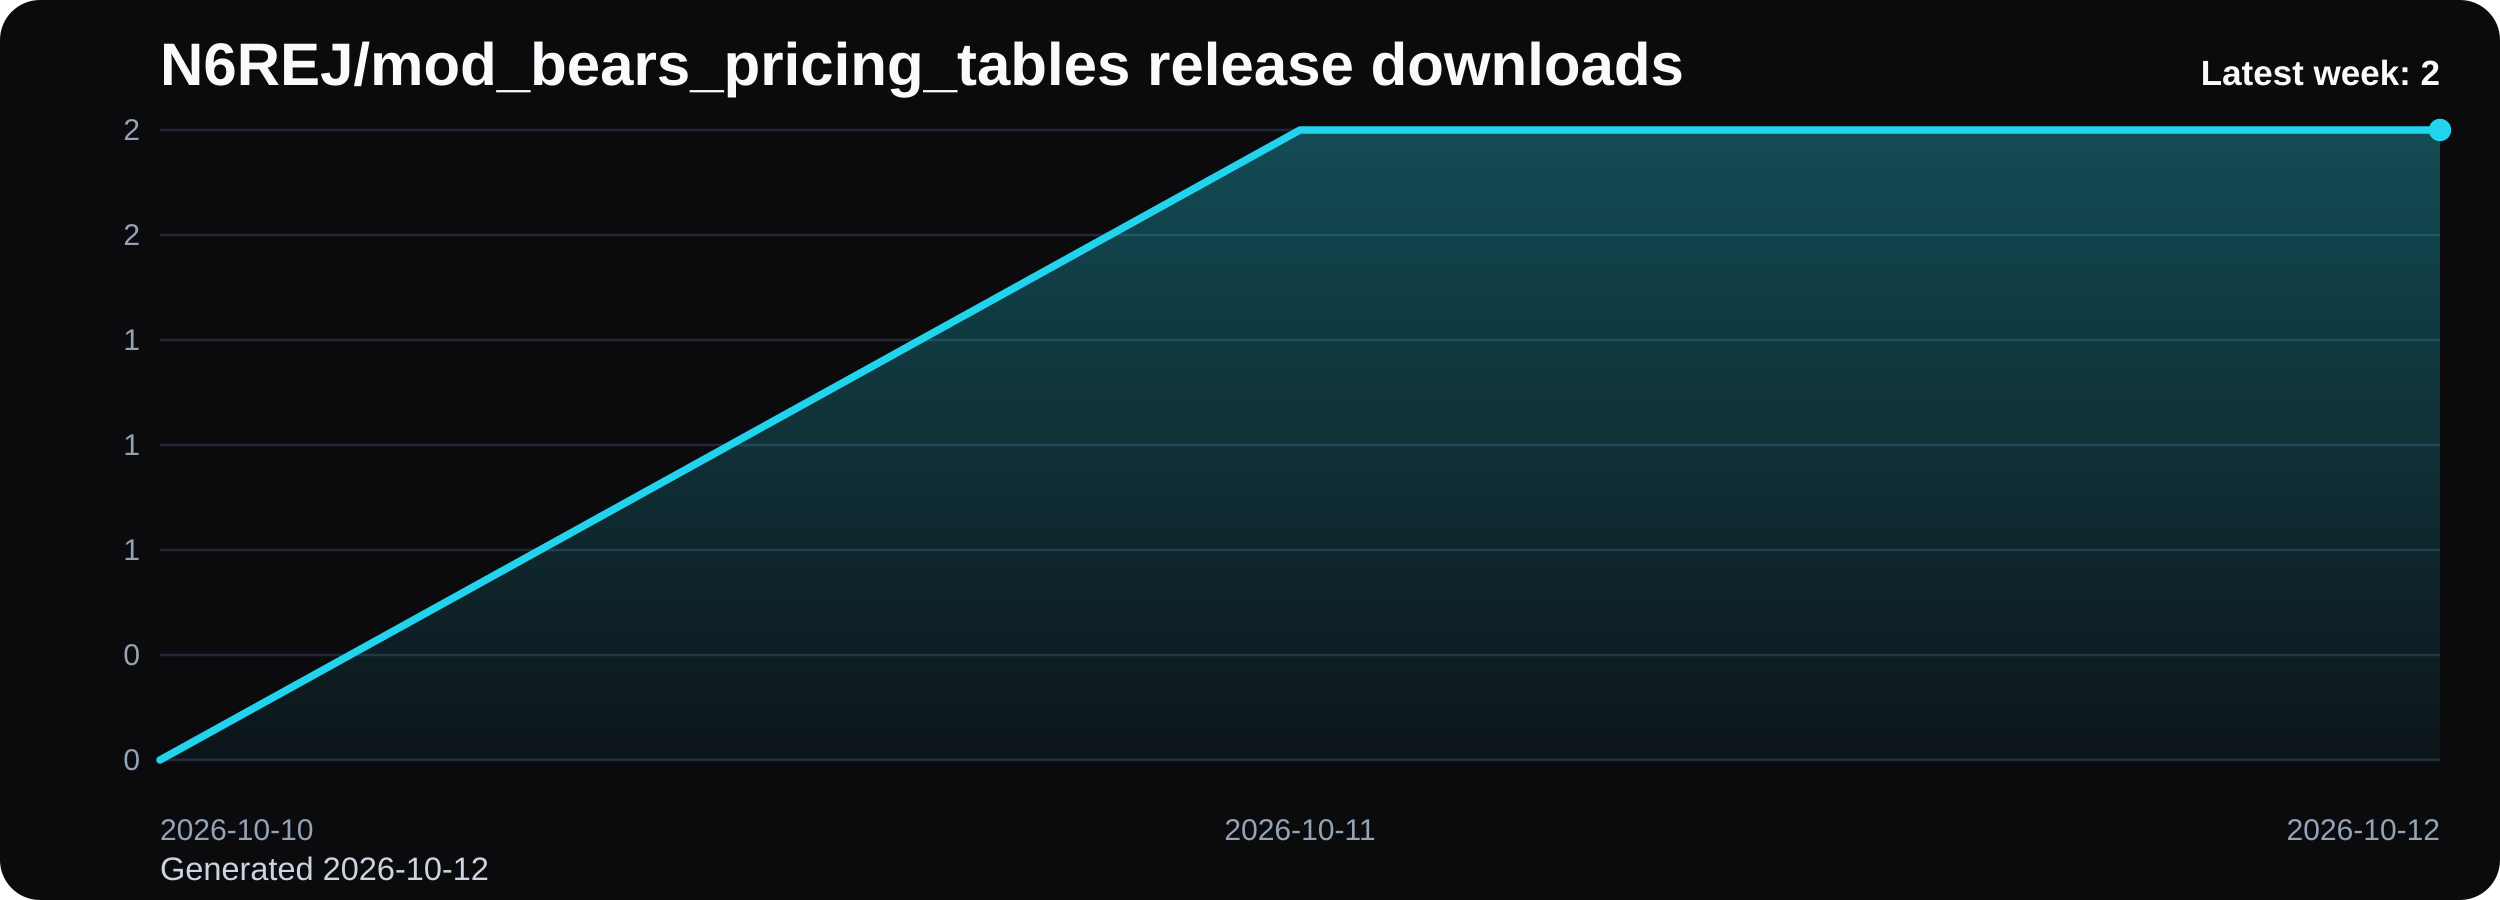
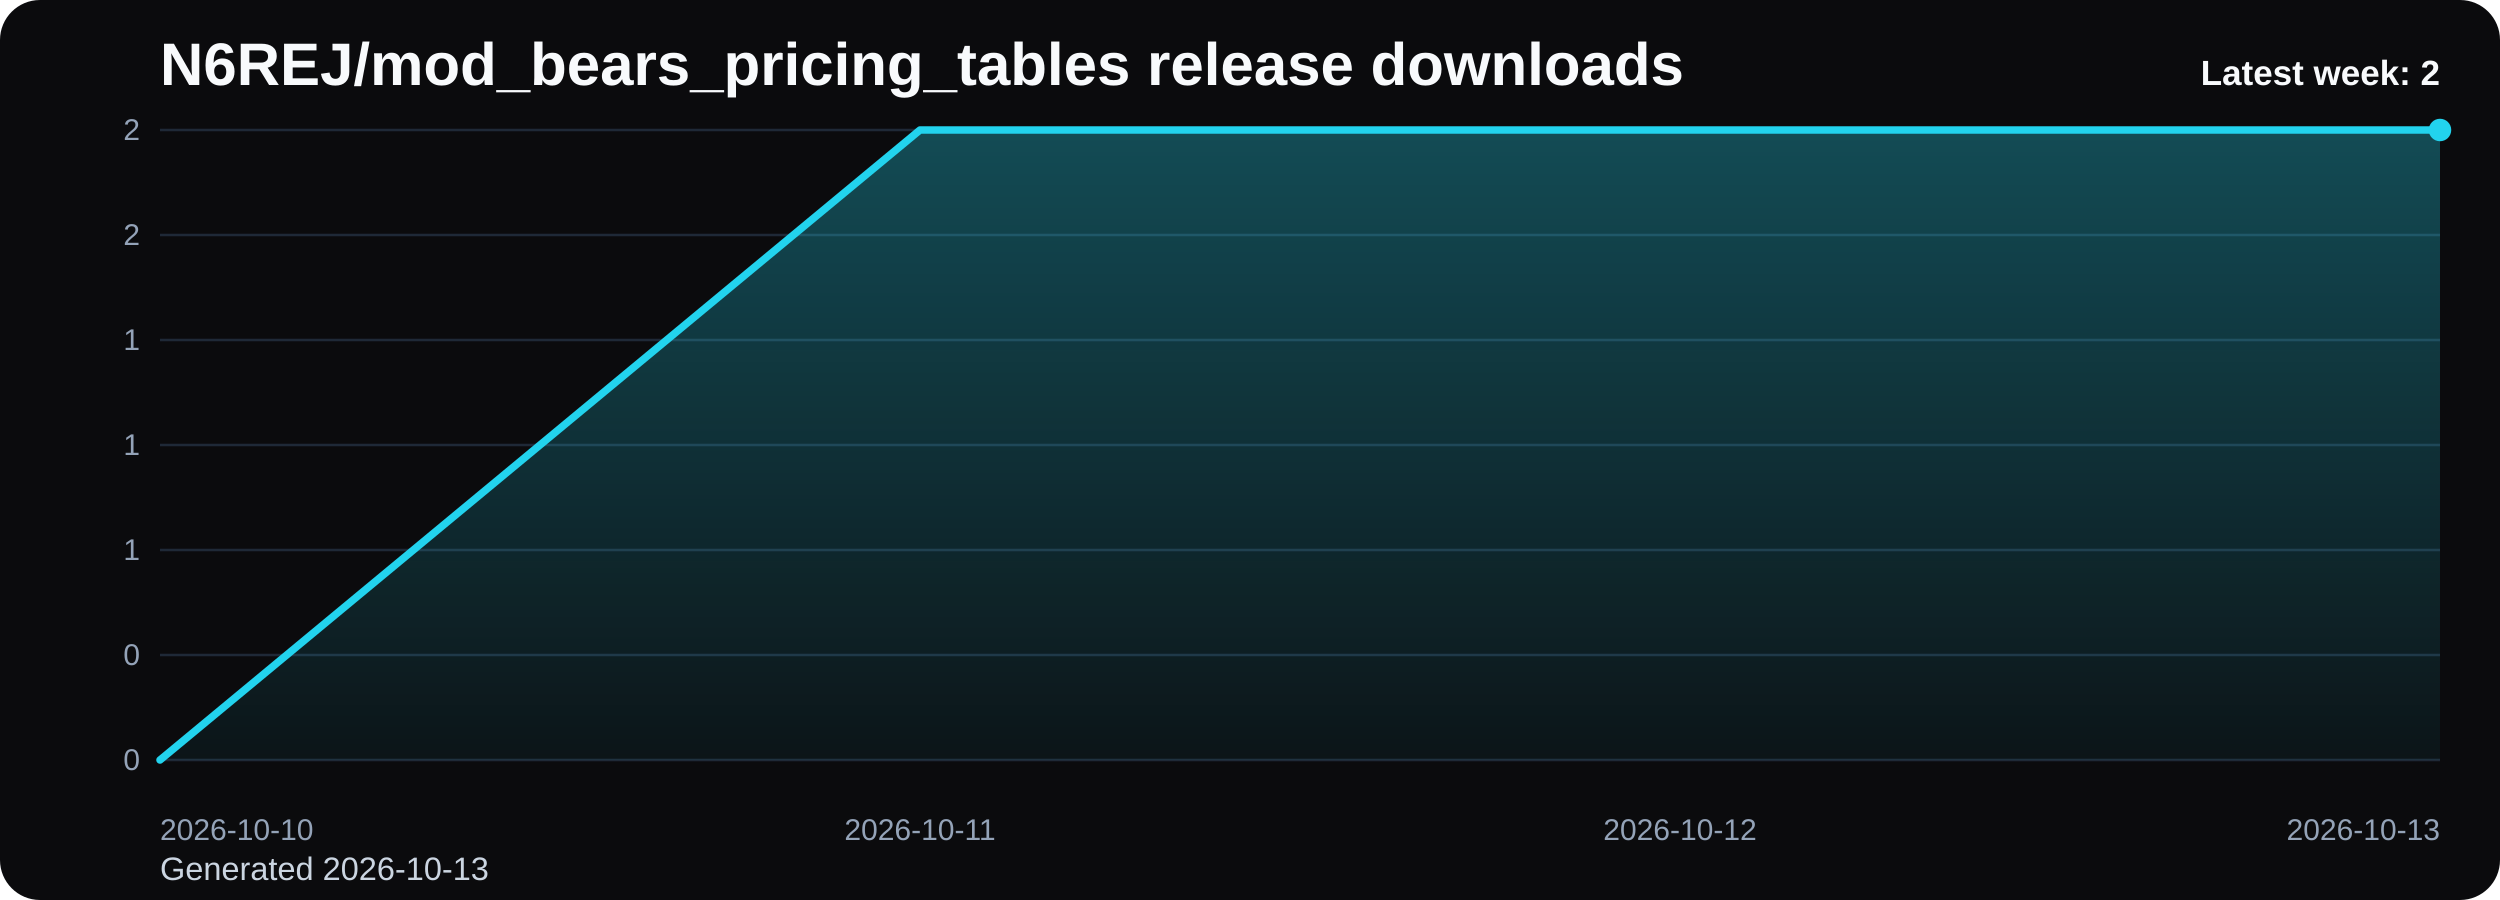
<svg xmlns="http://www.w3.org/2000/svg" viewBox="0 0 1000 360" role="img" aria-label="N6REJ/mod_bears_pricing_tables release downloads chart">
  <defs>
    <linearGradient id="fill-weekly-black" x1="0" y1="0" x2="0" y2="1">
      <stop offset="0%" stop-color="#22d3ee" stop-opacity="0.32" />
      <stop offset="100%" stop-color="#22d3ee" stop-opacity="0.05" />
    </linearGradient>
    <style>
      .bg { fill: #0b0b0d; }
      .title { font: 700 24px Arial, sans-serif; fill: #f8fafc; }
      .sub { font: 400 13px Arial, sans-serif; fill: #cbd5e1; }
      .grid { stroke: #1f2937; stroke-width: 1; }
      .axis { font: 400 12px Arial, sans-serif; fill: #94a3b8; }
      .line { fill: none; stroke: #22d3ee; stroke-width: 3; stroke-linecap: round; stroke-linejoin: round; }
      .dot { fill: #22d3ee; }
      .value { font: 600 11px Arial, sans-serif; fill: #cbd5e1; }
      .latest { font: 700 14px Arial, sans-serif; fill: #f8fafc; }
    </style>
  </defs>
  <rect class="bg" x="0" y="0" width="1000" height="360" rx="16" />
  <text class="title" x="64" y="34">N6REJ/mod_bears_pricing_tables release downloads</text>
-   <text class="sub" x="64" y="352">Generated 2026-10-12</text>
+   <text class="sub" x="64" y="352">Generated 2026-10-13</text>
  <line x1="64" y1="52.00" x2="976" y2="52.00" class="grid" />
  <text x="56" y="56.00" text-anchor="end" class="axis">2</text>
  <line x1="64" y1="94.00" x2="976" y2="94.00" class="grid" />
  <text x="56" y="98.00" text-anchor="end" class="axis">2</text>
  <line x1="64" y1="136.00" x2="976" y2="136.00" class="grid" />
  <text x="56" y="140.00" text-anchor="end" class="axis">1</text>
  <line x1="64" y1="178.00" x2="976" y2="178.00" class="grid" />
  <text x="56" y="182.00" text-anchor="end" class="axis">1</text>
  <line x1="64" y1="220.00" x2="976" y2="220.00" class="grid" />
  <text x="56" y="224.00" text-anchor="end" class="axis">1</text>
  <line x1="64" y1="262.00" x2="976" y2="262.00" class="grid" />
  <text x="56" y="266.00" text-anchor="end" class="axis">0</text>
  <line x1="64" y1="304.00" x2="976" y2="304.00" class="grid" />
  <text x="56" y="308.00" text-anchor="end" class="axis">0</text>
-   <path d="M 64.00 304 L 64.00 304.00 L 520.00 52.00 L 976.00 52.00 L 976.00 304 Z" fill="url(#fill-weekly-black)" />
-   <polyline class="line" points="64.00,304.00 520.00,52.00 976.00,52.00" />
+   <path d="M 64.00 304 L 64.00 304.00 L 368.00 52.00 L 672.00 52.00 L 976.00 52.00 L 976.00 304 Z" fill="url(#fill-weekly-black)" />
+   <polyline class="line" points="64.00,304.00 368.00,52.00 672.00,52.00 976.00,52.00" />
  <circle class="dot" cx="976.00" cy="52.00" r="4.5" />
  <text class="axis" x="64.00" y="336" text-anchor="start">2026-10-10</text>
-   <text class="axis" x="520.00" y="336" text-anchor="middle">2026-10-11</text>
-   <text class="axis" x="976.00" y="336" text-anchor="end">2026-10-12</text>
+   <text class="axis" x="368.00" y="336" text-anchor="middle">2026-10-11</text>
+   <text class="axis" x="672.00" y="336" text-anchor="middle">2026-10-12</text>
+   <text class="axis" x="976.00" y="336" text-anchor="end">2026-10-13</text>
  <text class="latest" x="976" y="34" text-anchor="end">Latest week: 2</text>
</svg>
